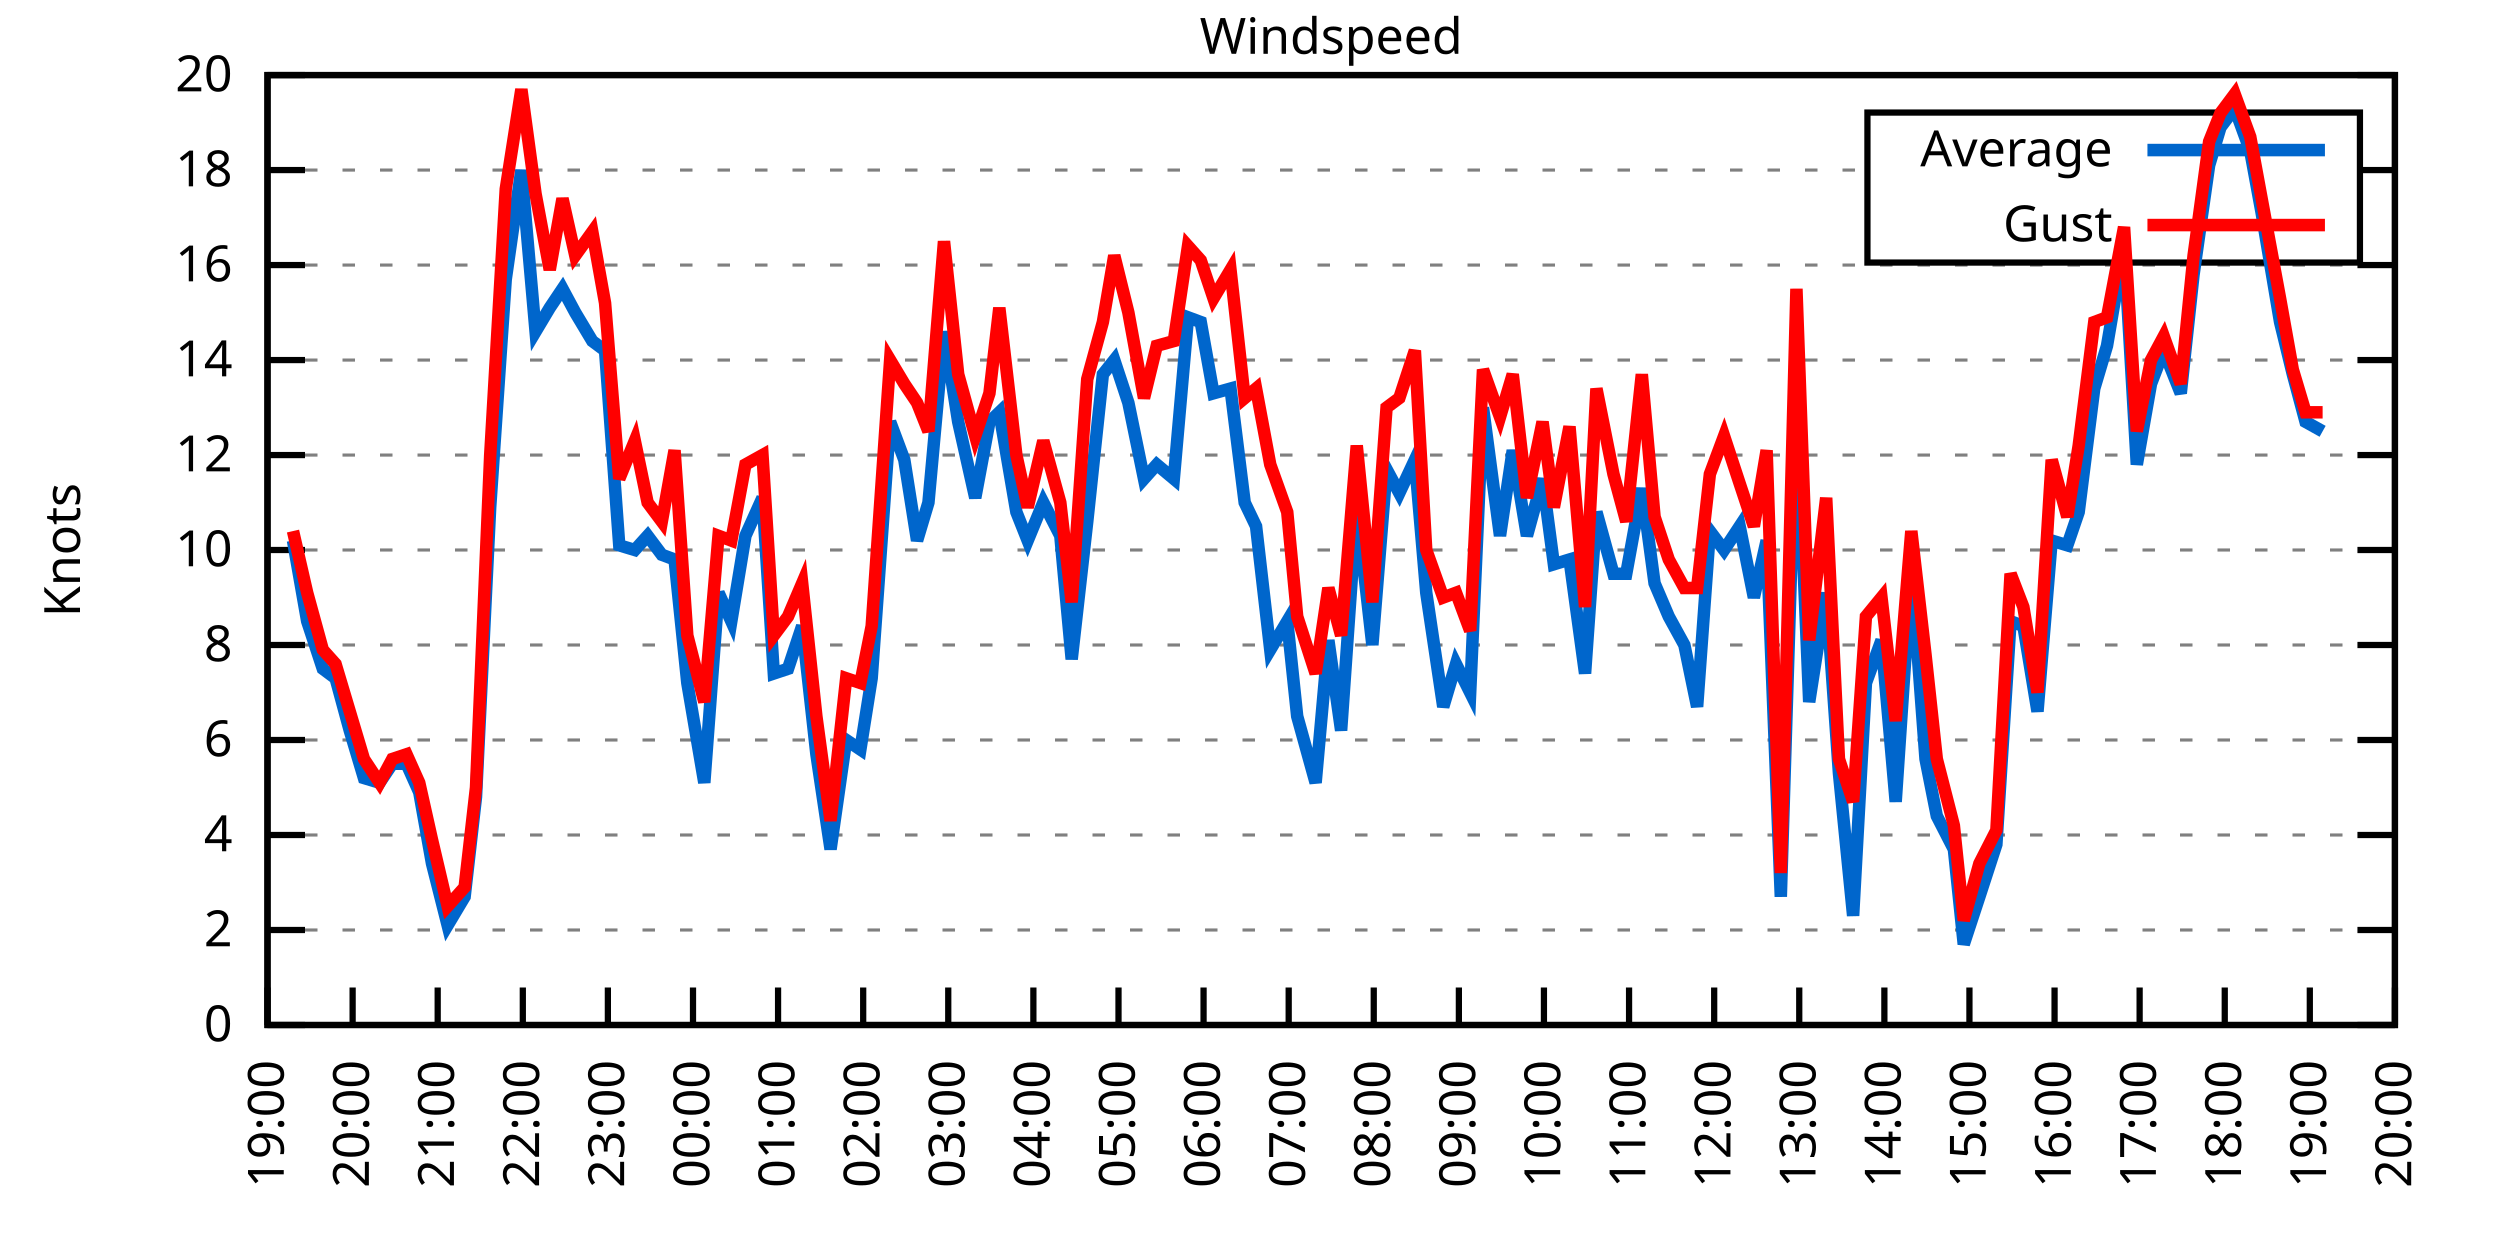
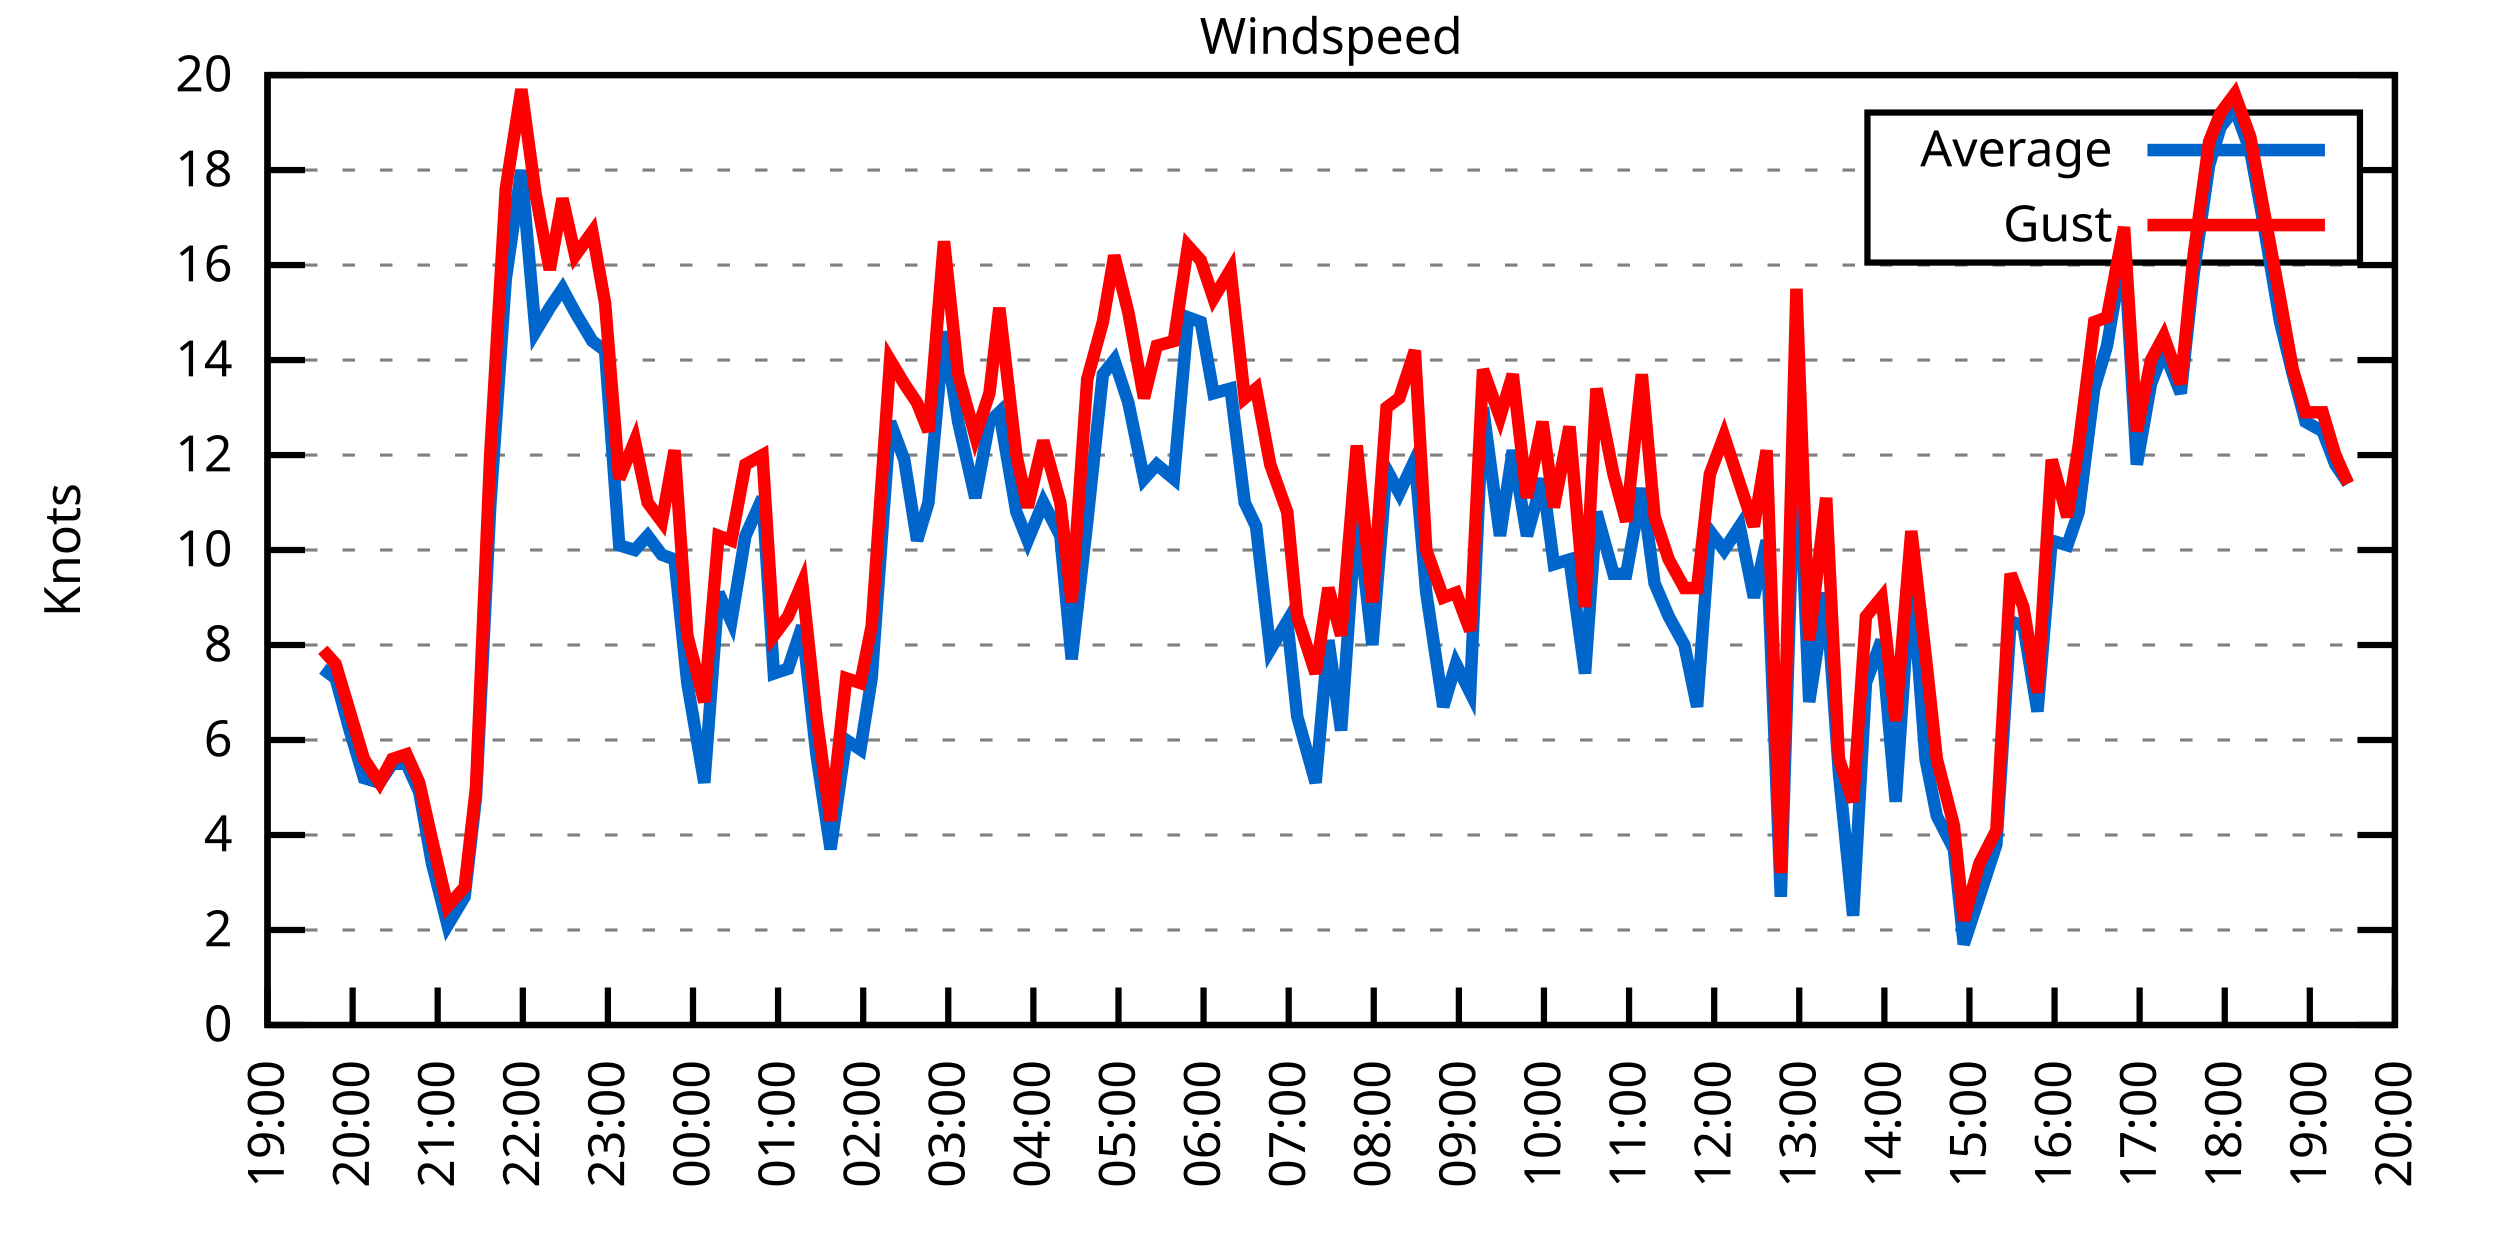
<svg xmlns="http://www.w3.org/2000/svg" xmlns:xlink="http://www.w3.org/1999/xlink" width="400" height="200" viewBox="0 0 400 200">
  <g id="gnuplot_canvas">
    <rect x="0" y="0" width="400" height="200" fill="none" />
    <defs>
      <circle id="gpDot" r="0.5" stroke-width="0.5" stroke="currentColor" />
      <path id="gpPt0" stroke-width="0.333" stroke="currentColor" d="M-1,0 h2 M0,-1 v2" />
      <path id="gpPt1" stroke-width="0.333" stroke="currentColor" d="M-1,-1 L1,1 M1,-1 L-1,1" />
      <path id="gpPt2" stroke-width="0.333" stroke="currentColor" d="M-1,0 L1,0 M0,-1 L0,1 M-1,-1 L1,1 M-1,1 L1,-1" />
      <rect id="gpPt3" stroke-width="0.333" stroke="currentColor" x="-1" y="-1" width="2" height="2" />
      <rect id="gpPt4" stroke-width="0.333" stroke="currentColor" fill="currentColor" x="-1" y="-1" width="2" height="2" />
      <circle id="gpPt5" stroke-width="0.333" stroke="currentColor" cx="0" cy="0" r="1" />
      <use xlink:href="#gpPt5" id="gpPt6" fill="currentColor" stroke="none" />
      <path id="gpPt7" stroke-width="0.333" stroke="currentColor" d="M0,-1.33 L-1.33,0.67 L1.33,0.67 z" />
      <use xlink:href="#gpPt7" id="gpPt8" fill="currentColor" stroke="none" />
      <use xlink:href="#gpPt7" id="gpPt9" stroke="currentColor" transform="rotate(180)" />
      <use xlink:href="#gpPt9" id="gpPt10" fill="currentColor" stroke="none" />
      <use xlink:href="#gpPt3" id="gpPt11" stroke="currentColor" transform="rotate(45)" />
      <use xlink:href="#gpPt11" id="gpPt12" fill="currentColor" stroke="none" />
      <path id="gpPt13" stroke-width="0.333" stroke="currentColor" d="M0,1.330 L1.265,0.411 L0.782,-1.067 L-0.782,-1.076 L-1.265,0.411 z" />
      <use xlink:href="#gpPt13" id="gpPt14" fill="currentColor" stroke="none" />
      <filter id="textbox" filterUnits="objectBoundingBox" x="0" y="0" height="1" width="1">
        <feFlood flood-color="white" flood-opacity="1" result="bgnd" />
        <feComposite in="SourceGraphic" in2="bgnd" operator="atop" />
      </filter>
      <filter id="greybox" filterUnits="objectBoundingBox" x="0" y="0" height="1" width="1">
        <feFlood flood-color="lightgrey" flood-opacity="1" result="grey" />
        <feComposite in="SourceGraphic" in2="grey" operator="atop" />
      </filter>
    </defs>
    <g fill="none" color="white" stroke="currentColor" stroke-width="1.00" stroke-linecap="butt" stroke-linejoin="miter">
</g>
    <g fill="none" color="black" stroke="currentColor" stroke-width="1.00" stroke-linecap="butt" stroke-linejoin="miter">
      <g stroke="none" shape-rendering="crispEdges">
        <polygon fill="rgb(255, 255, 255)" points="42.80,164.00 383.18,164.00 383.18,12.02 42.80,12.02 " />
      </g>
    </g>
    <g fill="none" color="black" stroke="currentColor" stroke-width="1.00" stroke-linecap="butt" stroke-linejoin="miter">
</g>
    <g fill="none" color="black" stroke="black" stroke-width="0.50" stroke-linecap="butt" stroke-linejoin="miter">
</g>
    <g fill="none" color="gray" stroke="currentColor" stroke-width="0.50" stroke-linecap="butt" stroke-linejoin="miter">
      <path stroke="gray" stroke-dasharray="2,4" class="gridline" d="M42.80,164.00 L383.19,164.00  " />
    </g>
    <g fill="none" color="gray" stroke="gray" stroke-width="1.00" stroke-linecap="butt" stroke-linejoin="miter">
</g>
    <g fill="none" color="black" stroke="currentColor" stroke-width="1.00" stroke-linecap="butt" stroke-linejoin="miter">
      <path stroke="black" d="M42.80,164.00 L48.80,164.00 M383.19,164.00 L377.19,164.00  " />
      <g transform="translate(37.20,166.60)" stroke="none" fill="black" font-family="Sans" font-size="8.00" text-anchor="end">
        <text>
          <tspan font-family="Sans"> 0</tspan>
        </text>
      </g>
    </g>
    <g fill="none" color="black" stroke="currentColor" stroke-width="1.00" stroke-linecap="butt" stroke-linejoin="miter">
</g>
    <g fill="none" color="black" stroke="black" stroke-width="0.50" stroke-linecap="butt" stroke-linejoin="miter">
</g>
    <g fill="none" color="gray" stroke="currentColor" stroke-width="0.50" stroke-linecap="butt" stroke-linejoin="miter">
      <path stroke="gray" stroke-dasharray="2,4" class="gridline" d="M42.80,148.80 L383.19,148.80  " />
    </g>
    <g fill="none" color="gray" stroke="gray" stroke-width="1.00" stroke-linecap="butt" stroke-linejoin="miter">
</g>
    <g fill="none" color="black" stroke="currentColor" stroke-width="1.00" stroke-linecap="butt" stroke-linejoin="miter">
      <path stroke="black" d="M42.80,148.80 L48.80,148.80 M383.19,148.80 L377.19,148.80  " />
      <g transform="translate(37.20,151.40)" stroke="none" fill="black" font-family="Sans" font-size="8.00" text-anchor="end">
        <text>
          <tspan font-family="Sans"> 2</tspan>
        </text>
      </g>
    </g>
    <g fill="none" color="black" stroke="currentColor" stroke-width="1.00" stroke-linecap="butt" stroke-linejoin="miter">
</g>
    <g fill="none" color="black" stroke="black" stroke-width="0.50" stroke-linecap="butt" stroke-linejoin="miter">
</g>
    <g fill="none" color="gray" stroke="currentColor" stroke-width="0.50" stroke-linecap="butt" stroke-linejoin="miter">
      <path stroke="gray" stroke-dasharray="2,4" class="gridline" d="M42.80,133.60 L383.19,133.60  " />
    </g>
    <g fill="none" color="gray" stroke="gray" stroke-width="1.00" stroke-linecap="butt" stroke-linejoin="miter">
</g>
    <g fill="none" color="black" stroke="currentColor" stroke-width="1.00" stroke-linecap="butt" stroke-linejoin="miter">
      <path stroke="black" d="M42.80,133.60 L48.80,133.60 M383.19,133.60 L377.19,133.60  " />
      <g transform="translate(37.20,136.20)" stroke="none" fill="black" font-family="Sans" font-size="8.00" text-anchor="end">
        <text>
          <tspan font-family="Sans"> 4</tspan>
        </text>
      </g>
    </g>
    <g fill="none" color="black" stroke="currentColor" stroke-width="1.00" stroke-linecap="butt" stroke-linejoin="miter">
</g>
    <g fill="none" color="black" stroke="black" stroke-width="0.50" stroke-linecap="butt" stroke-linejoin="miter">
</g>
    <g fill="none" color="gray" stroke="currentColor" stroke-width="0.50" stroke-linecap="butt" stroke-linejoin="miter">
      <path stroke="gray" stroke-dasharray="2,4" class="gridline" d="M42.80,118.40 L383.19,118.40  " />
    </g>
    <g fill="none" color="gray" stroke="gray" stroke-width="1.00" stroke-linecap="butt" stroke-linejoin="miter">
</g>
    <g fill="none" color="black" stroke="currentColor" stroke-width="1.00" stroke-linecap="butt" stroke-linejoin="miter">
      <path stroke="black" d="M42.80,118.40 L48.80,118.40 M383.19,118.40 L377.19,118.40  " />
      <g transform="translate(37.20,121.00)" stroke="none" fill="black" font-family="Sans" font-size="8.00" text-anchor="end">
        <text>
          <tspan font-family="Sans"> 6</tspan>
        </text>
      </g>
    </g>
    <g fill="none" color="black" stroke="currentColor" stroke-width="1.00" stroke-linecap="butt" stroke-linejoin="miter">
</g>
    <g fill="none" color="black" stroke="black" stroke-width="0.50" stroke-linecap="butt" stroke-linejoin="miter">
</g>
    <g fill="none" color="gray" stroke="currentColor" stroke-width="0.50" stroke-linecap="butt" stroke-linejoin="miter">
      <path stroke="gray" stroke-dasharray="2,4" class="gridline" d="M42.80,103.20 L383.19,103.20  " />
    </g>
    <g fill="none" color="gray" stroke="gray" stroke-width="1.00" stroke-linecap="butt" stroke-linejoin="miter">
</g>
    <g fill="none" color="black" stroke="currentColor" stroke-width="1.00" stroke-linecap="butt" stroke-linejoin="miter">
      <path stroke="black" d="M42.80,103.20 L48.80,103.20 M383.19,103.20 L377.19,103.20  " />
      <g transform="translate(37.20,105.80)" stroke="none" fill="black" font-family="Sans" font-size="8.00" text-anchor="end">
        <text>
          <tspan font-family="Sans"> 8</tspan>
        </text>
      </g>
    </g>
    <g fill="none" color="black" stroke="currentColor" stroke-width="1.00" stroke-linecap="butt" stroke-linejoin="miter">
</g>
    <g fill="none" color="black" stroke="black" stroke-width="0.50" stroke-linecap="butt" stroke-linejoin="miter">
</g>
    <g fill="none" color="gray" stroke="currentColor" stroke-width="0.50" stroke-linecap="butt" stroke-linejoin="miter">
      <path stroke="gray" stroke-dasharray="2,4" class="gridline" d="M42.80,88.00 L383.19,88.00  " />
    </g>
    <g fill="none" color="gray" stroke="gray" stroke-width="1.00" stroke-linecap="butt" stroke-linejoin="miter">
</g>
    <g fill="none" color="black" stroke="currentColor" stroke-width="1.00" stroke-linecap="butt" stroke-linejoin="miter">
      <path stroke="black" d="M42.80,88.00 L48.80,88.00 M383.19,88.00 L377.19,88.00  " />
      <g transform="translate(37.20,90.60)" stroke="none" fill="black" font-family="Sans" font-size="8.00" text-anchor="end">
        <text>
          <tspan font-family="Sans"> 10</tspan>
        </text>
      </g>
    </g>
    <g fill="none" color="black" stroke="currentColor" stroke-width="1.00" stroke-linecap="butt" stroke-linejoin="miter">
</g>
    <g fill="none" color="black" stroke="black" stroke-width="0.50" stroke-linecap="butt" stroke-linejoin="miter">
</g>
    <g fill="none" color="gray" stroke="currentColor" stroke-width="0.50" stroke-linecap="butt" stroke-linejoin="miter">
      <path stroke="gray" stroke-dasharray="2,4" class="gridline" d="M42.80,72.81 L383.19,72.81  " />
    </g>
    <g fill="none" color="gray" stroke="gray" stroke-width="1.00" stroke-linecap="butt" stroke-linejoin="miter">
</g>
    <g fill="none" color="black" stroke="currentColor" stroke-width="1.00" stroke-linecap="butt" stroke-linejoin="miter">
      <path stroke="black" d="M42.80,72.81 L48.80,72.81 M383.19,72.81 L377.19,72.81  " />
      <g transform="translate(37.20,75.41)" stroke="none" fill="black" font-family="Sans" font-size="8.00" text-anchor="end">
        <text>
          <tspan font-family="Sans"> 12</tspan>
        </text>
      </g>
    </g>
    <g fill="none" color="black" stroke="currentColor" stroke-width="1.00" stroke-linecap="butt" stroke-linejoin="miter">
</g>
    <g fill="none" color="black" stroke="black" stroke-width="0.50" stroke-linecap="butt" stroke-linejoin="miter">
</g>
    <g fill="none" color="gray" stroke="currentColor" stroke-width="0.50" stroke-linecap="butt" stroke-linejoin="miter">
      <path stroke="gray" stroke-dasharray="2,4" class="gridline" d="M42.80,57.61 L383.19,57.61  " />
    </g>
    <g fill="none" color="gray" stroke="gray" stroke-width="1.00" stroke-linecap="butt" stroke-linejoin="miter">
</g>
    <g fill="none" color="black" stroke="currentColor" stroke-width="1.00" stroke-linecap="butt" stroke-linejoin="miter">
      <path stroke="black" d="M42.80,57.61 L48.80,57.61 M383.19,57.61 L377.19,57.61  " />
      <g transform="translate(37.20,60.21)" stroke="none" fill="black" font-family="Sans" font-size="8.00" text-anchor="end">
        <text>
          <tspan font-family="Sans"> 14</tspan>
        </text>
      </g>
    </g>
    <g fill="none" color="black" stroke="currentColor" stroke-width="1.00" stroke-linecap="butt" stroke-linejoin="miter">
</g>
    <g fill="none" color="black" stroke="black" stroke-width="0.50" stroke-linecap="butt" stroke-linejoin="miter">
</g>
    <g fill="none" color="gray" stroke="currentColor" stroke-width="0.50" stroke-linecap="butt" stroke-linejoin="miter">
      <path stroke="gray" stroke-dasharray="2,4" class="gridline" d="M42.80,42.41 L383.19,42.41  " />
    </g>
    <g fill="none" color="gray" stroke="gray" stroke-width="1.00" stroke-linecap="butt" stroke-linejoin="miter">
</g>
    <g fill="none" color="black" stroke="currentColor" stroke-width="1.00" stroke-linecap="butt" stroke-linejoin="miter">
      <path stroke="black" d="M42.80,42.41 L48.80,42.41 M383.19,42.41 L377.19,42.41  " />
      <g transform="translate(37.20,45.01)" stroke="none" fill="black" font-family="Sans" font-size="8.00" text-anchor="end">
        <text>
          <tspan font-family="Sans"> 16</tspan>
        </text>
      </g>
    </g>
    <g fill="none" color="black" stroke="currentColor" stroke-width="1.00" stroke-linecap="butt" stroke-linejoin="miter">
</g>
    <g fill="none" color="black" stroke="black" stroke-width="0.50" stroke-linecap="butt" stroke-linejoin="miter">
</g>
    <g fill="none" color="gray" stroke="currentColor" stroke-width="0.50" stroke-linecap="butt" stroke-linejoin="miter">
      <path stroke="gray" stroke-dasharray="2,4" class="gridline" d="M42.80,27.21 L298.79,27.21 M377.59,27.21 L383.19,27.21  " />
    </g>
    <g fill="none" color="gray" stroke="gray" stroke-width="1.00" stroke-linecap="butt" stroke-linejoin="miter">
</g>
    <g fill="none" color="black" stroke="currentColor" stroke-width="1.00" stroke-linecap="butt" stroke-linejoin="miter">
      <path stroke="black" d="M42.80,27.21 L48.80,27.21 M383.19,27.21 L377.19,27.21  " />
      <g transform="translate(37.20,29.81)" stroke="none" fill="black" font-family="Sans" font-size="8.00" text-anchor="end">
        <text>
          <tspan font-family="Sans"> 18</tspan>
        </text>
      </g>
    </g>
    <g fill="none" color="black" stroke="currentColor" stroke-width="1.00" stroke-linecap="butt" stroke-linejoin="miter">
</g>
    <g fill="none" color="black" stroke="black" stroke-width="0.50" stroke-linecap="butt" stroke-linejoin="miter">
</g>
    <g fill="none" color="gray" stroke="currentColor" stroke-width="0.50" stroke-linecap="butt" stroke-linejoin="miter">
      <path stroke="gray" stroke-dasharray="2,4" class="gridline" d="M42.80,12.01 L383.19,12.01  " />
    </g>
    <g fill="none" color="gray" stroke="gray" stroke-width="1.00" stroke-linecap="butt" stroke-linejoin="miter">
</g>
    <g fill="none" color="black" stroke="currentColor" stroke-width="1.00" stroke-linecap="butt" stroke-linejoin="miter">
      <path stroke="black" d="M42.80,12.01 L48.80,12.01 M383.19,12.01 L377.19,12.01  " />
      <g transform="translate(37.20,14.61)" stroke="none" fill="black" font-family="Sans" font-size="8.00" text-anchor="end">
        <text>
          <tspan font-family="Sans"> 20</tspan>
        </text>
      </g>
    </g>
    <g fill="none" color="black" stroke="currentColor" stroke-width="1.00" stroke-linecap="butt" stroke-linejoin="miter">
      <path stroke="black" d="M42.80,164.00 L42.80,158.00  " />
      <g transform="translate(45.40,169.60) rotate(270.00)" stroke="none" fill="black" font-family="Sans" font-size="8.00" text-anchor="end">
        <text>
          <tspan font-family="Sans">19:00</tspan>
        </text>
      </g>
    </g>
    <g fill="none" color="black" stroke="currentColor" stroke-width="1.00" stroke-linecap="butt" stroke-linejoin="miter">
      <path stroke="black" d="M56.42,164.00 L56.42,158.00  " />
      <g transform="translate(59.02,169.60) rotate(270.00)" stroke="none" fill="black" font-family="Sans" font-size="8.00" text-anchor="end">
        <text>
          <tspan font-family="Sans">20:00</tspan>
        </text>
      </g>
    </g>
    <g fill="none" color="black" stroke="currentColor" stroke-width="1.00" stroke-linecap="butt" stroke-linejoin="miter">
      <path stroke="black" d="M70.03,164.00 L70.03,158.00  " />
      <g transform="translate(72.63,169.60) rotate(270.00)" stroke="none" fill="black" font-family="Sans" font-size="8.00" text-anchor="end">
        <text>
          <tspan font-family="Sans">21:00</tspan>
        </text>
      </g>
    </g>
    <g fill="none" color="black" stroke="currentColor" stroke-width="1.00" stroke-linecap="butt" stroke-linejoin="miter">
      <path stroke="black" d="M83.65,164.00 L83.65,158.00  " />
      <g transform="translate(86.25,169.60) rotate(270.00)" stroke="none" fill="black" font-family="Sans" font-size="8.00" text-anchor="end">
        <text>
          <tspan font-family="Sans">22:00</tspan>
        </text>
      </g>
    </g>
    <g fill="none" color="black" stroke="currentColor" stroke-width="1.00" stroke-linecap="butt" stroke-linejoin="miter">
      <path stroke="black" d="M97.26,164.00 L97.26,158.00  " />
      <g transform="translate(99.86,169.60) rotate(270.00)" stroke="none" fill="black" font-family="Sans" font-size="8.00" text-anchor="end">
        <text>
          <tspan font-family="Sans">23:00</tspan>
        </text>
      </g>
    </g>
    <g fill="none" color="black" stroke="currentColor" stroke-width="1.00" stroke-linecap="butt" stroke-linejoin="miter">
      <path stroke="black" d="M110.88,164.00 L110.88,158.00  " />
      <g transform="translate(113.48,169.60) rotate(270.00)" stroke="none" fill="black" font-family="Sans" font-size="8.00" text-anchor="end">
        <text>
          <tspan font-family="Sans">00:00</tspan>
        </text>
      </g>
    </g>
    <g fill="none" color="black" stroke="currentColor" stroke-width="1.00" stroke-linecap="butt" stroke-linejoin="miter">
      <path stroke="black" d="M124.49,164.00 L124.49,158.00  " />
      <g transform="translate(127.09,169.60) rotate(270.00)" stroke="none" fill="black" font-family="Sans" font-size="8.00" text-anchor="end">
        <text>
          <tspan font-family="Sans">01:00</tspan>
        </text>
      </g>
    </g>
    <g fill="none" color="black" stroke="currentColor" stroke-width="1.00" stroke-linecap="butt" stroke-linejoin="miter">
      <path stroke="black" d="M138.11,164.00 L138.11,158.00  " />
      <g transform="translate(140.71,169.60) rotate(270.00)" stroke="none" fill="black" font-family="Sans" font-size="8.00" text-anchor="end">
        <text>
          <tspan font-family="Sans">02:00</tspan>
        </text>
      </g>
    </g>
    <g fill="none" color="black" stroke="currentColor" stroke-width="1.00" stroke-linecap="butt" stroke-linejoin="miter">
      <path stroke="black" d="M151.72,164.00 L151.72,158.00  " />
      <g transform="translate(154.32,169.60) rotate(270.00)" stroke="none" fill="black" font-family="Sans" font-size="8.00" text-anchor="end">
        <text>
          <tspan font-family="Sans">03:00</tspan>
        </text>
      </g>
    </g>
    <g fill="none" color="black" stroke="currentColor" stroke-width="1.00" stroke-linecap="butt" stroke-linejoin="miter">
      <path stroke="black" d="M165.34,164.00 L165.34,158.00  " />
      <g transform="translate(167.94,169.60) rotate(270.00)" stroke="none" fill="black" font-family="Sans" font-size="8.00" text-anchor="end">
        <text>
          <tspan font-family="Sans">04:00</tspan>
        </text>
      </g>
    </g>
    <g fill="none" color="black" stroke="currentColor" stroke-width="1.00" stroke-linecap="butt" stroke-linejoin="miter">
      <path stroke="black" d="M178.96,164.00 L178.96,158.00  " />
      <g transform="translate(181.56,169.60) rotate(270.00)" stroke="none" fill="black" font-family="Sans" font-size="8.00" text-anchor="end">
        <text>
          <tspan font-family="Sans">05:00</tspan>
        </text>
      </g>
    </g>
    <g fill="none" color="black" stroke="currentColor" stroke-width="1.00" stroke-linecap="butt" stroke-linejoin="miter">
      <path stroke="black" d="M192.57,164.00 L192.57,158.00  " />
      <g transform="translate(195.17,169.60) rotate(270.00)" stroke="none" fill="black" font-family="Sans" font-size="8.00" text-anchor="end">
        <text>
          <tspan font-family="Sans">06:00</tspan>
        </text>
      </g>
    </g>
    <g fill="none" color="black" stroke="currentColor" stroke-width="1.00" stroke-linecap="butt" stroke-linejoin="miter">
      <path stroke="black" d="M206.19,164.00 L206.19,158.00  " />
      <g transform="translate(208.79,169.60) rotate(270.00)" stroke="none" fill="black" font-family="Sans" font-size="8.00" text-anchor="end">
        <text>
          <tspan font-family="Sans">07:00</tspan>
        </text>
      </g>
    </g>
    <g fill="none" color="black" stroke="currentColor" stroke-width="1.00" stroke-linecap="butt" stroke-linejoin="miter">
      <path stroke="black" d="M219.80,164.00 L219.80,158.00  " />
      <g transform="translate(222.40,169.60) rotate(270.00)" stroke="none" fill="black" font-family="Sans" font-size="8.00" text-anchor="end">
        <text>
          <tspan font-family="Sans">08:00</tspan>
        </text>
      </g>
    </g>
    <g fill="none" color="black" stroke="currentColor" stroke-width="1.00" stroke-linecap="butt" stroke-linejoin="miter">
      <path stroke="black" d="M233.42,164.00 L233.42,158.00  " />
      <g transform="translate(236.02,169.60) rotate(270.00)" stroke="none" fill="black" font-family="Sans" font-size="8.00" text-anchor="end">
        <text>
          <tspan font-family="Sans">09:00</tspan>
        </text>
      </g>
    </g>
    <g fill="none" color="black" stroke="currentColor" stroke-width="1.00" stroke-linecap="butt" stroke-linejoin="miter">
      <path stroke="black" d="M247.03,164.00 L247.03,158.00  " />
      <g transform="translate(249.63,169.60) rotate(270.00)" stroke="none" fill="black" font-family="Sans" font-size="8.00" text-anchor="end">
        <text>
          <tspan font-family="Sans">10:00</tspan>
        </text>
      </g>
    </g>
    <g fill="none" color="black" stroke="currentColor" stroke-width="1.00" stroke-linecap="butt" stroke-linejoin="miter">
      <path stroke="black" d="M260.65,164.00 L260.65,158.00  " />
      <g transform="translate(263.25,169.60) rotate(270.00)" stroke="none" fill="black" font-family="Sans" font-size="8.00" text-anchor="end">
        <text>
          <tspan font-family="Sans">11:00</tspan>
        </text>
      </g>
    </g>
    <g fill="none" color="black" stroke="currentColor" stroke-width="1.00" stroke-linecap="butt" stroke-linejoin="miter">
      <path stroke="black" d="M274.27,164.00 L274.27,158.00  " />
      <g transform="translate(276.87,169.60) rotate(270.00)" stroke="none" fill="black" font-family="Sans" font-size="8.00" text-anchor="end">
        <text>
          <tspan font-family="Sans">12:00</tspan>
        </text>
      </g>
    </g>
    <g fill="none" color="black" stroke="currentColor" stroke-width="1.00" stroke-linecap="butt" stroke-linejoin="miter">
      <path stroke="black" d="M287.88,164.00 L287.88,158.00  " />
      <g transform="translate(290.48,169.60) rotate(270.00)" stroke="none" fill="black" font-family="Sans" font-size="8.00" text-anchor="end">
        <text>
          <tspan font-family="Sans">13:00</tspan>
        </text>
      </g>
    </g>
    <g fill="none" color="black" stroke="currentColor" stroke-width="1.00" stroke-linecap="butt" stroke-linejoin="miter">
      <path stroke="black" d="M301.50,164.00 L301.50,158.00  " />
      <g transform="translate(304.10,169.60) rotate(270.00)" stroke="none" fill="black" font-family="Sans" font-size="8.00" text-anchor="end">
        <text>
          <tspan font-family="Sans">14:00</tspan>
        </text>
      </g>
    </g>
    <g fill="none" color="black" stroke="currentColor" stroke-width="1.00" stroke-linecap="butt" stroke-linejoin="miter">
      <path stroke="black" d="M315.11,164.00 L315.11,158.00  " />
      <g transform="translate(317.71,169.60) rotate(270.00)" stroke="none" fill="black" font-family="Sans" font-size="8.00" text-anchor="end">
        <text>
          <tspan font-family="Sans">15:00</tspan>
        </text>
      </g>
    </g>
    <g fill="none" color="black" stroke="currentColor" stroke-width="1.00" stroke-linecap="butt" stroke-linejoin="miter">
      <path stroke="black" d="M328.73,164.00 L328.73,158.00  " />
      <g transform="translate(331.33,169.60) rotate(270.00)" stroke="none" fill="black" font-family="Sans" font-size="8.00" text-anchor="end">
        <text>
          <tspan font-family="Sans">16:00</tspan>
        </text>
      </g>
    </g>
    <g fill="none" color="black" stroke="currentColor" stroke-width="1.00" stroke-linecap="butt" stroke-linejoin="miter">
      <path stroke="black" d="M342.34,164.00 L342.34,158.00  " />
      <g transform="translate(344.94,169.60) rotate(270.00)" stroke="none" fill="black" font-family="Sans" font-size="8.00" text-anchor="end">
        <text>
          <tspan font-family="Sans">17:00</tspan>
        </text>
      </g>
    </g>
    <g fill="none" color="black" stroke="currentColor" stroke-width="1.00" stroke-linecap="butt" stroke-linejoin="miter">
      <path stroke="black" d="M355.96,164.00 L355.96,158.00  " />
      <g transform="translate(358.56,169.60) rotate(270.00)" stroke="none" fill="black" font-family="Sans" font-size="8.00" text-anchor="end">
        <text>
          <tspan font-family="Sans">18:00</tspan>
        </text>
      </g>
    </g>
    <g fill="none" color="black" stroke="currentColor" stroke-width="1.00" stroke-linecap="butt" stroke-linejoin="miter">
      <path stroke="black" d="M369.57,164.00 L369.57,158.00  " />
      <g transform="translate(372.17,169.60) rotate(270.00)" stroke="none" fill="black" font-family="Sans" font-size="8.00" text-anchor="end">
        <text>
          <tspan font-family="Sans">19:00</tspan>
        </text>
      </g>
    </g>
    <g fill="none" color="black" stroke="currentColor" stroke-width="1.00" stroke-linecap="butt" stroke-linejoin="miter">
      <path stroke="black" d="M383.19,164.00 L383.19,158.00  " />
      <g transform="translate(385.79,169.60) rotate(270.00)" stroke="none" fill="black" font-family="Sans" font-size="8.00" text-anchor="end">
        <text>
          <tspan font-family="Sans">20:00</tspan>
        </text>
      </g>
    </g>
    <g fill="none" color="black" stroke="currentColor" stroke-width="1.00" stroke-linecap="butt" stroke-linejoin="miter">
</g>
    <g fill="none" color="black" stroke="currentColor" stroke-width="1.00" stroke-linecap="butt" stroke-linejoin="miter">
      <path stroke="black" d="M42.80,12.01 L42.80,164.00 L383.19,164.00 L383.19,12.01 L42.80,12.01 Z  " />
    </g>
    <g fill="none" color="black" stroke="currentColor" stroke-width="1.00" stroke-linecap="butt" stroke-linejoin="miter">
</g>
    <g fill="none" color="black" stroke="currentColor" stroke-width="1.00" stroke-linecap="butt" stroke-linejoin="miter">
      <path stroke="black" d="M298.79,42.01 L298.79,18.01 L377.59,18.01 L377.59,42.01 L298.79,42.01 Z  " />
    </g>
    <g id="Windspeed_plot_1">
      <g fill="none" color="white" stroke="black" stroke-width="2.00" stroke-linecap="butt" stroke-linejoin="miter">
</g>
      <g fill="none" color="black" stroke="currentColor" stroke-width="2.00" stroke-linecap="butt" stroke-linejoin="miter">
        <g transform="translate(337.99,26.61)" stroke="none" fill="black" font-family="Sans" font-size="8.00" text-anchor="end">
          <text>
            <tspan font-family="Sans">Average</tspan>
          </text>
        </g>
      </g>
      <g fill="none" color="black" stroke="currentColor" stroke-width="2.00" stroke-linecap="butt" stroke-linejoin="miter">
-         <path stroke="rgb(  0, 102, 204)" d="M343.59,24.01 L371.99,24.01 M46.88,86.49 L49.15,99.40 L51.65,107.00 L53.69,108.52 L55.96,116.88 L58.23,124.48   L60.73,125.24 L62.77,122.20 L65.04,122.20 L67.08,126.76 L69.12,138.16 L71.62,148.04 L74.34,143.48 L76.16,127.52   L78.43,81.17 L80.92,44.69 L83.42,27.21 L85.69,53.05 L87.96,49.25 L90.00,46.21 L92.04,50.01 L94.77,54.57   L96.81,56.09 L99.08,87.25 L101.57,88.00 L103.62,85.73 L105.89,88.76 L107.93,89.52 L109.97,109.28 L112.69,125.24   L114.96,94.84 L117.01,99.40 L119.27,85.73 L122.00,79.65 L123.81,107.76 L126.08,107.00 L128.35,100.16 L130.62,120.68   L132.89,135.88 L135.39,118.40 L137.66,119.92 L139.47,108.52 L142.42,67.49 L144.69,73.57 L146.73,86.49 L148.55,80.41   L151.04,53.05 L153.31,67.49 L156.04,79.65 L158.31,67.49 L159.89,65.97 L162.62,81.93 L164.43,86.49 L166.93,80.41   L169.65,85.73 L171.47,105.48 L173.96,83.45 L176.46,59.89 L178.28,57.61 L180.54,64.45 L183.04,76.61 L185.08,74.33   L187.81,76.61 L190.08,50.77 L192.12,51.53 L194.16,62.93 L196.88,62.17 L199.15,80.41 L200.97,84.21 L203.24,103.96   L205.96,99.40 L207.55,114.60 L210.50,125.24 L212.54,102.44 L214.58,116.88 L217.08,81.17 L219.58,103.20 L221.85,75.09   L223.89,78.89 L226.38,73.57 L228.20,94.84 L230.92,113.08 L232.96,106.24 L235.23,110.80 L237.28,65.21 L240.00,85.73   L242.04,72.05 L244.31,85.73 L246.81,76.61 L248.62,90.28 L251.12,89.52 L253.61,107.76 L255.43,81.93 L258.15,91.80   L260.20,91.80 L262.69,78.13 L264.73,93.32 L267.00,98.64 L269.50,103.20 L271.54,113.08 L273.58,84.97 L275.85,88.00   L278.35,84.21 L280.62,95.60 L282.66,86.49 L284.93,143.48 L287.43,63.69 L289.47,112.32 L292.19,94.84 L294.23,123.72   L296.50,146.52 L298.55,109.28 L301.04,102.44 L303.31,128.28 L305.81,91.04 L308.08,121.44 L309.89,130.56 L312.62,135.88   L314.20,151.08 L316.70,143.48 L319.42,135.12 L321.69,99.40 L323.74,100.16 L326.00,113.84 L328.27,86.49 L330.77,87.25   L332.59,81.93 L335.08,62.17 L337.12,55.33 L339.85,39.37 L341.89,74.33 L344.16,61.41 L346.20,56.09 L348.92,62.93   L350.97,43.93 L353.46,26.45 L355.28,20.37 L357.55,17.33 L360.04,24.17 L361.86,34.05 L364.81,51.53 L366.85,59.89   L368.89,67.49 L371.62,69.01  " />
+         <path stroke="rgb(  0, 102, 204)" d="M343.59,24.01 L371.99,24.01 M51.65,107.00 L53.69,108.52 L55.96,116.88 L58.23,124.48 L60.73,125.24 L62.77,122.20   L65.04,122.20 L67.08,126.76 L69.12,138.16 L71.62,148.04 L74.34,143.48 L76.16,127.52 L78.43,81.17 L80.92,44.69   L83.42,27.21 L85.69,53.05 L87.96,49.25 L90.00,46.21 L92.04,50.01 L94.77,54.57 L96.81,56.09 L99.08,87.25   L101.57,88.00 L103.62,85.73 L105.89,88.76 L107.93,89.52 L109.97,109.28 L112.69,125.24 L114.96,94.84 L117.01,99.40   L119.27,85.73 L122.00,79.65 L123.81,107.76 L126.08,107.00 L128.35,100.16 L130.62,120.68 L132.89,135.88 L135.39,118.40   L137.66,119.92 L139.47,108.52 L142.42,67.49 L144.69,73.57 L146.73,86.49 L148.55,80.41 L151.04,53.05 L153.31,67.49   L156.04,79.65 L158.31,67.49 L159.89,65.97 L162.62,81.93 L164.43,86.49 L166.93,80.41 L169.65,85.73 L171.47,105.48   L173.96,83.45 L176.46,59.89 L178.28,57.61 L180.54,64.45 L183.04,76.61 L185.08,74.33 L187.81,76.61 L190.08,50.77   L192.12,51.53 L194.16,62.93 L196.88,62.17 L199.15,80.41 L200.97,84.21 L203.24,103.96 L205.96,99.40 L207.55,114.60   L210.50,125.24 L212.54,102.44 L214.58,116.88 L217.08,81.17 L219.58,103.20 L221.85,75.09 L223.89,78.89 L226.38,73.57   L228.20,94.84 L230.92,113.08 L232.96,106.24 L235.23,110.80 L237.28,65.21 L240.00,85.73 L242.04,72.05 L244.31,85.73   L246.81,76.61 L248.62,90.28 L251.12,89.52 L253.61,107.76 L255.43,81.93 L258.15,91.80 L260.20,91.80 L262.69,78.13   L264.73,93.32 L267.00,98.64 L269.50,103.20 L271.54,113.08 L273.58,84.97 L275.85,88.00 L278.35,84.21 L280.62,95.60   L282.66,86.49 L284.93,143.48 L287.43,63.69 L289.47,112.32 L292.19,94.84 L294.23,123.72 L296.50,146.52 L298.55,109.28   L301.04,102.44 L303.31,128.28 L305.81,91.04 L308.08,121.44 L309.89,130.56 L312.62,135.88 L314.20,151.08 L316.70,143.48   L319.42,135.12 L321.69,99.40 L323.74,100.16 L326.00,113.84 L328.27,86.49 L330.77,87.25 L332.59,81.93 L335.08,62.17   L337.12,55.33 L339.85,39.37 L341.89,74.33 L344.16,61.41 L346.20,56.09 L348.92,62.93 L350.97,43.93 L353.46,26.45   L355.28,20.37 L357.55,17.33 L360.04,24.17 L361.86,34.05 L364.81,51.53 L366.85,59.89 L368.89,67.49 L371.62,69.01   L373.66,74.33 L375.70,77.37  " />
      </g>
    </g>
    <g id="Windspeed_plot_2">
      <g fill="none" color="black" stroke="currentColor" stroke-width="2.00" stroke-linecap="butt" stroke-linejoin="miter">
        <g transform="translate(337.99,38.61)" stroke="none" fill="black" font-family="Sans" font-size="8.00" text-anchor="end">
          <text>
            <tspan font-family="Sans">Gust</tspan>
          </text>
        </g>
      </g>
      <g fill="none" color="black" stroke="currentColor" stroke-width="2.00" stroke-linecap="butt" stroke-linejoin="miter">
-         <path stroke="rgb(255,   0,   0)" d="M343.59,36.01 L371.99,36.01 M46.88,84.97 L49.15,94.84 L51.65,103.96 L53.69,106.24 L55.96,113.84 L58.23,121.44   L60.73,125.24 L62.77,121.44 L65.04,120.68 L67.08,125.24 L69.12,134.36 L71.62,145.00 L74.34,141.96 L76.16,126.00   L78.43,72.81 L80.92,30.25 L83.42,14.29 L85.69,31.01 L87.96,43.17 L90.00,31.77 L92.04,40.89 L94.77,37.09   L96.81,48.49 L99.08,76.61 L101.57,70.53 L103.62,80.41 L105.89,83.45 L107.93,72.05 L109.97,101.68 L112.69,112.32   L114.96,85.73 L117.01,86.49 L119.27,74.33 L122.00,72.81 L123.81,101.68 L126.08,98.64 L128.35,93.32 L130.62,114.60   L132.89,131.32 L135.39,108.52 L137.66,109.28 L139.47,100.16 L142.42,57.61 L144.69,61.41 L146.73,64.45 L148.55,69.01   L151.04,38.61 L153.31,59.89 L156.04,69.77 L158.31,62.93 L159.89,49.25 L162.62,72.81 L164.43,81.17 L166.93,70.53   L169.65,80.41 L171.47,96.36 L173.96,60.65 L176.46,51.53 L178.28,40.89 L180.54,50.01 L183.04,63.69 L185.08,55.33   L187.81,54.57 L190.08,39.37 L192.12,41.65 L194.16,47.73 L196.88,43.17 L199.15,63.69 L200.97,62.17 L203.24,74.33   L205.96,81.93 L207.55,98.64 L210.50,107.76 L212.54,94.08 L214.58,101.68 L217.08,71.29 L219.58,96.36 L221.85,65.21   L223.89,63.69 L226.38,56.09 L228.20,88.00 L230.92,95.60 L232.96,94.84 L235.23,100.92 L237.28,59.13 L240.00,66.73   L242.04,59.89 L244.31,79.65 L246.81,67.49 L248.62,81.17 L251.12,68.25 L253.61,97.12 L255.43,62.17 L258.15,75.85   L260.20,83.45 L262.69,59.89 L264.73,82.69 L267.00,89.52 L269.50,94.08 L271.54,94.08 L273.58,75.85 L275.85,69.77   L278.35,77.37 L280.62,84.21 L282.66,72.05 L284.93,139.68 L287.43,46.21 L289.47,102.44 L292.19,79.65 L294.23,121.44   L296.50,128.28 L298.55,98.64 L301.04,95.60 L303.31,115.36 L305.81,84.97 L308.08,104.72 L309.89,121.44 L312.62,132.08   L314.20,147.28 L316.70,138.16 L319.42,132.84 L321.69,91.80 L323.74,97.12 L326.00,110.80 L328.27,73.57 L330.77,82.69   L332.59,71.29 L335.08,51.53 L337.12,50.77 L339.85,36.33 L341.89,69.01 L344.16,57.61 L346.20,53.81 L348.92,61.41   L350.97,40.89 L353.46,22.65 L355.28,18.09 L357.55,15.05 L360.04,21.89 L361.86,31.77 L364.81,47.73 L366.85,59.13   L368.89,65.97 L371.62,65.97  " />
+         <path stroke="rgb(255,   0,   0)" d="M343.59,36.01 L371.99,36.01 M51.65,103.96 L53.69,106.24 L55.96,113.84 L58.23,121.44 L60.73,125.24 L62.77,121.44   L65.04,120.68 L67.08,125.24 L69.12,134.36 L71.62,145.00 L74.34,141.96 L76.16,126.00 L78.43,72.81 L80.92,30.25   L83.42,14.29 L85.69,31.01 L87.96,43.17 L90.00,31.77 L92.04,40.89 L94.77,37.09 L96.81,48.49 L99.08,76.61   L101.57,70.53 L103.62,80.41 L105.89,83.45 L107.93,72.05 L109.97,101.68 L112.69,112.32 L114.96,85.73 L117.01,86.49   L119.27,74.33 L122.00,72.81 L123.81,101.68 L126.08,98.64 L128.35,93.32 L130.62,114.60 L132.89,131.32 L135.39,108.52   L137.66,109.28 L139.47,100.16 L142.42,57.61 L144.69,61.41 L146.73,64.45 L148.55,69.01 L151.04,38.61 L153.31,59.89   L156.04,69.77 L158.31,62.93 L159.89,49.25 L162.62,72.81 L164.43,81.17 L166.93,70.53 L169.65,80.41 L171.47,96.36   L173.96,60.65 L176.46,51.53 L178.28,40.89 L180.54,50.01 L183.04,63.69 L185.08,55.33 L187.81,54.57 L190.08,39.37   L192.12,41.65 L194.16,47.73 L196.88,43.17 L199.15,63.69 L200.97,62.17 L203.24,74.33 L205.96,81.93 L207.55,98.64   L210.50,107.76 L212.54,94.08 L214.58,101.68 L217.08,71.29 L219.58,96.36 L221.85,65.21 L223.89,63.69 L226.38,56.09   L228.20,88.00 L230.92,95.60 L232.96,94.84 L235.23,100.92 L237.28,59.13 L240.00,66.73 L242.04,59.89 L244.31,79.65   L246.81,67.49 L248.62,81.17 L251.12,68.25 L253.61,97.12 L255.43,62.17 L258.15,75.85 L260.20,83.45 L262.69,59.89   L264.73,82.69 L267.00,89.52 L269.50,94.08 L271.54,94.08 L273.58,75.85 L275.85,69.77 L278.35,77.37 L280.62,84.21   L282.66,72.05 L284.93,139.68 L287.43,46.21 L289.47,102.44 L292.19,79.65 L294.23,121.44 L296.50,128.28 L298.55,98.64   L301.04,95.60 L303.31,115.36 L305.81,84.97 L308.08,104.72 L309.89,121.44 L312.62,132.08 L314.20,147.28 L316.70,138.16   L319.42,132.84 L321.69,91.80 L323.74,97.12 L326.00,110.80 L328.27,73.57 L330.77,82.69 L332.59,71.29 L335.08,51.53   L337.12,50.77 L339.85,36.33 L341.89,69.01 L344.16,57.61 L346.20,53.81 L348.92,61.41 L350.97,40.89 L353.46,22.65   L355.28,18.09 L357.55,15.05 L360.04,21.89 L361.86,31.77 L364.81,47.73 L366.85,59.13 L368.89,65.97 L371.62,65.97   L373.66,72.81 L375.70,77.37  " />
      </g>
    </g>
    <g fill="none" color="black" stroke="currentColor" stroke-width="2.00" stroke-linecap="butt" stroke-linejoin="miter">
</g>
    <g fill="none" color="black" stroke="black" stroke-width="1.00" stroke-linecap="butt" stroke-linejoin="miter">
</g>
    <g fill="none" color="black" stroke="currentColor" stroke-width="1.00" stroke-linecap="butt" stroke-linejoin="miter">
      <path stroke="black" d="M42.80,12.01 L42.80,164.00 L383.19,164.00 L383.19,12.01 L42.80,12.01 Z  " />
      <g transform="translate(12.80,88.01) rotate(270.00)" stroke="none" fill="black" font-family="Sans" font-size="8.00" text-anchor="middle">
        <text>
          <tspan font-family="Sans">Knots</tspan>
        </text>
      </g>
    </g>
    <g fill="none" color="black" stroke="currentColor" stroke-width="1.00" stroke-linecap="butt" stroke-linejoin="miter">
</g>
    <g fill="none" color="black" stroke="currentColor" stroke-width="1.00" stroke-linecap="butt" stroke-linejoin="miter">
      <g transform="translate(212.99,8.61)" stroke="none" fill="black" font-family="Sans" font-size="8.00" text-anchor="middle">
        <text>
          <tspan font-family="Sans">Windspeed</tspan>
        </text>
      </g>
    </g>
    <g fill="none" color="black" stroke="currentColor" stroke-width="1.00" stroke-linecap="butt" stroke-linejoin="miter">
</g>
  </g>
</svg>
